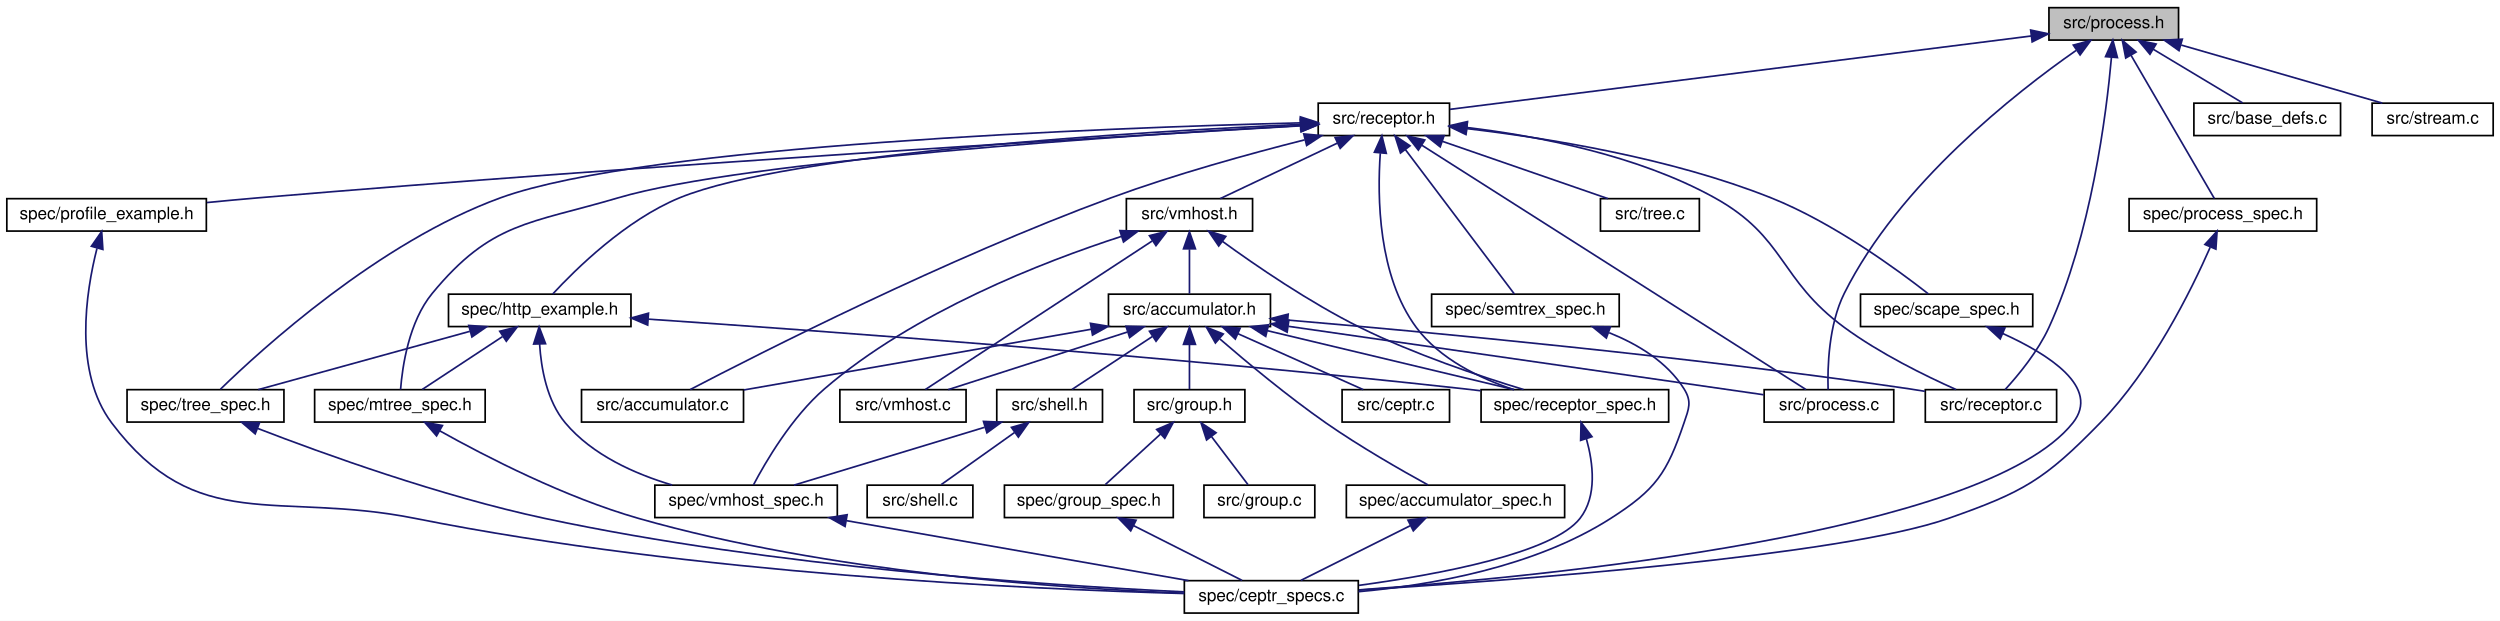
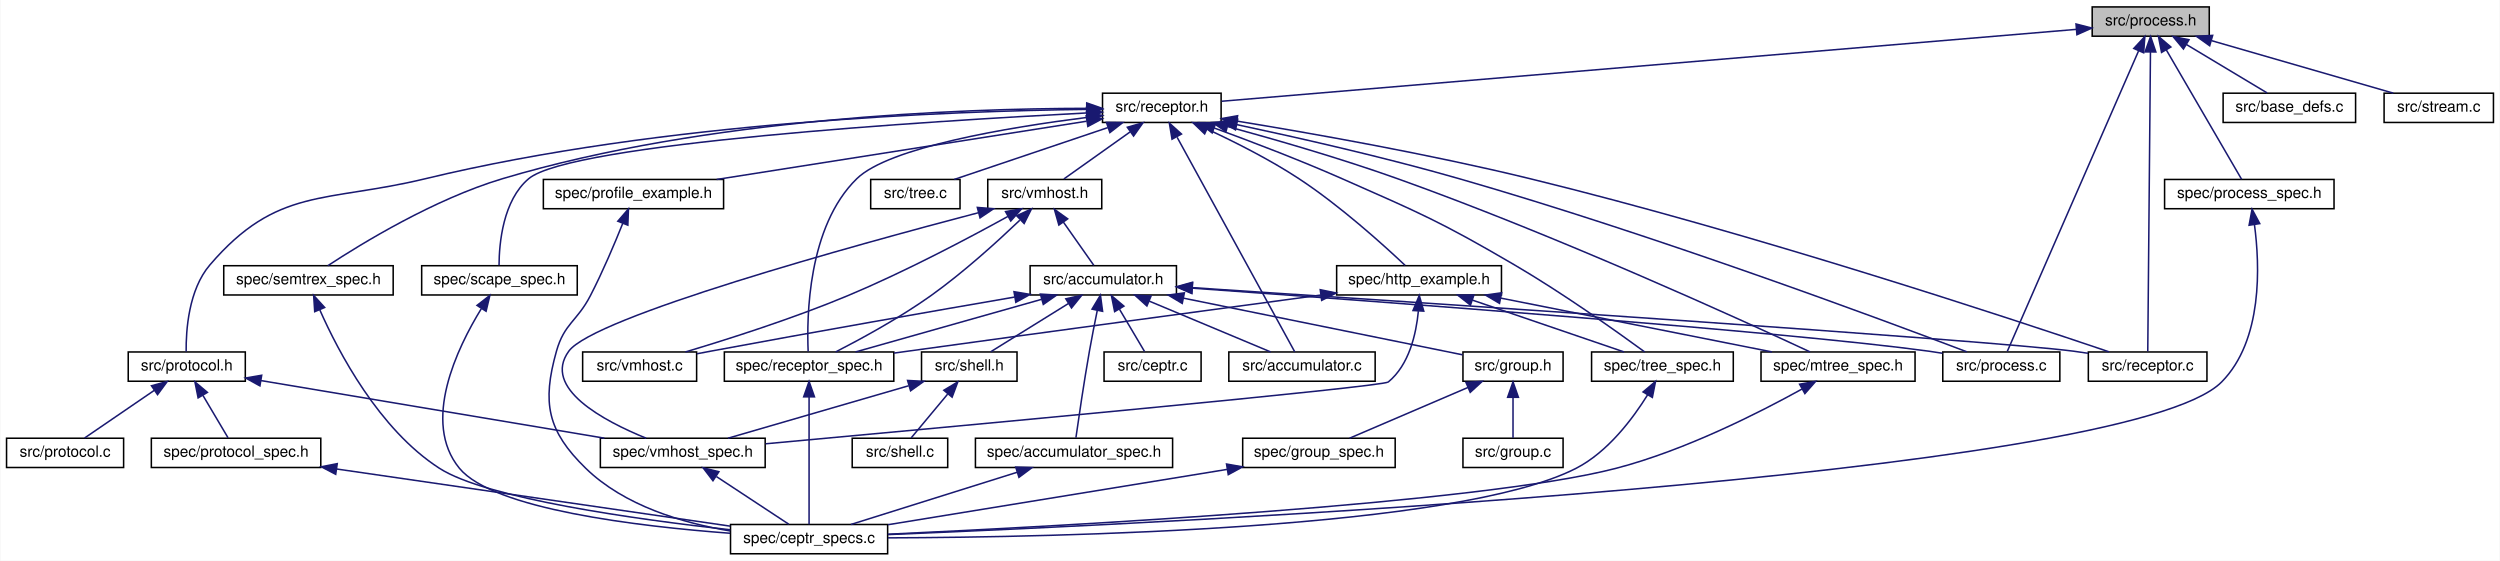
- <svg xmlns="http://www.w3.org/2000/svg" xmlns:xlink="http://www.w3.org/1999/xlink" width="1466pt" height="364pt" viewBox="0.00 0.00 1466.00 364.00">
+ <svg xmlns="http://www.w3.org/2000/svg" xmlns:xlink="http://www.w3.org/1999/xlink" width="1623pt" height="364pt" viewBox="0.00 0.00 1622.50 364.00">
  <g id="graph0" class="graph" transform="scale(1 1) rotate(0) translate(4 360)">
-     <polygon fill="white" stroke="none" points="-4,4 -4,-360 1462,-360 1462,4 -4,4" />
+     <polygon fill="white" stroke="none" points="-4,4 -4,-360 1618.5,-360 1618.5,4 -4,4" />
    <g id="node1" class="node">
-       <polygon fill="#bfbfbf" stroke="black" points="1197.5,-336.5 1197.5,-355.5 1273.5,-355.5 1273.5,-336.5 1197.5,-336.5" />
-       <text text-anchor="middle" x="1235.5" y="-343.5" font-family="Helvetica,sans-Serif" font-size="10.00">src/process.h</text>
+       <polygon fill="#bfbfbf" stroke="black" points="1354,-336.5 1354,-355.5 1430,-355.5 1430,-336.5 1354,-336.5" />
+       <text text-anchor="middle" x="1392" y="-343.5" font-family="Helvetica,sans-Serif" font-size="10.00">src/process.h</text>
    </g>
    <g id="node2" class="node">
      <g id="a_node2">
        <a xlink:href="receptor_8h.html" target="_top" xlink:title="receptor implementation header file ">
-           <polygon fill="white" stroke="black" points="769,-280.5 769,-299.5 846,-299.5 846,-280.5 769,-280.5" />
-           <text text-anchor="middle" x="807.5" y="-287.5" font-family="Helvetica,sans-Serif" font-size="10.00">src/receptor.h</text>
+           <polygon fill="white" stroke="black" points="711.5,-280.5 711.5,-299.5 788.5,-299.5 788.5,-280.5 711.5,-280.5" />
+           <text text-anchor="middle" x="750" y="-287.5" font-family="Helvetica,sans-Serif" font-size="10.00">src/receptor.h</text>
        </a>
      </g>
    </g>
    <g id="edge1" class="edge">
-       <path fill="none" stroke="midnightblue" d="M1187.15,-338.9C1101.45,-328.087 924.532,-305.766 846.235,-295.887" />
-       <polygon fill="midnightblue" stroke="midnightblue" points="1186.78,-342.381 1197.14,-340.16 1187.66,-335.436 1186.78,-342.381" />
+       <path fill="none" stroke="midnightblue" d="M1343.56,-340.926C1220.98,-330.615 900.308,-303.643 788.849,-294.268" />
+       <polygon fill="midnightblue" stroke="midnightblue" points="1343.5,-344.433 1353.76,-341.784 1344.09,-337.458 1343.5,-344.433" />
    </g>
    <g id="node11" class="node">
      <g id="a_node11">
        <a xlink:href="process_8c.html" target="_top" xlink:title="implementation of ceptr processing: instructions and run tree reduction ">
-           <polygon fill="white" stroke="black" points="1030.5,-112.5 1030.5,-131.5 1106.5,-131.5 1106.5,-112.5 1030.5,-112.5" />
-           <text text-anchor="middle" x="1068.5" y="-119.5" font-family="Helvetica,sans-Serif" font-size="10.00">src/process.c</text>
-         </a>
-       </g>
-     </g>
-     <g id="edge45" class="edge">
-       <path fill="none" stroke="midnightblue" d="M1213.4,-330.411C1178.06,-305.742 1109.53,-252.154 1077.5,-188 1068.24,-169.45 1067.6,-144.422 1068,-131.504" />
-       <polygon fill="midnightblue" stroke="midnightblue" points="1211.8,-333.559 1222.03,-336.319 1215.76,-327.782 1211.8,-333.559" />
+           <polygon fill="white" stroke="black" points="1257,-112.5 1257,-131.5 1333,-131.5 1333,-112.5 1257,-112.5" />
+           <text text-anchor="middle" x="1295" y="-119.5" font-family="Helvetica,sans-Serif" font-size="10.00">src/process.c</text>
+         </a>
+       </g>
+     </g>
+     <g id="edge50" class="edge">
+       <path fill="none" stroke="midnightblue" d="M1384.08,-326.872C1364.31,-281.627 1313.35,-164.993 1298.88,-131.884" />
+       <polygon fill="midnightblue" stroke="midnightblue" points="1380.99,-328.535 1388.2,-336.297 1387.4,-325.732 1380.99,-328.535" />
    </g>
    <g id="node12" class="node">
      <g id="a_node12">
        <a xlink:href="receptor_8c.html" target="_top" xlink:title="receptor implementation ">
-           <polygon fill="white" stroke="black" points="1125,-112.5 1125,-131.5 1202,-131.5 1202,-112.5 1125,-112.5" />
-           <text text-anchor="middle" x="1163.5" y="-119.5" font-family="Helvetica,sans-Serif" font-size="10.00">src/receptor.c</text>
-         </a>
-       </g>
-     </g>
-     <g id="edge46" class="edge">
-       <path fill="none" stroke="midnightblue" d="M1234.16,-326.411C1231.21,-293.227 1222.31,-222.195 1197.5,-168 1191.06,-153.933 1179.62,-140.088 1171.8,-131.55" />
-       <polygon fill="midnightblue" stroke="midnightblue" points="1230.68,-326.794 1234.98,-336.48 1237.66,-326.231 1230.68,-326.794" />
-     </g>
-     <g id="node26" class="node">
-       <g id="a_node26">
+           <polygon fill="white" stroke="black" points="1351.5,-112.5 1351.5,-131.5 1428.5,-131.5 1428.5,-112.5 1351.5,-112.5" />
+           <text text-anchor="middle" x="1390" y="-119.5" font-family="Helvetica,sans-Serif" font-size="10.00">src/receptor.c</text>
+         </a>
+       </g>
+     </g>
+     <g id="edge51" class="edge">
+       <path fill="none" stroke="midnightblue" d="M1391.83,-326.295C1391.42,-280.644 1390.38,-164.854 1390.08,-131.884" />
+       <polygon fill="midnightblue" stroke="midnightblue" points="1388.33,-326.329 1391.92,-336.297 1395.33,-326.266 1388.33,-326.329" />
+     </g>
+     <g id="node29" class="node">
+       <g id="a_node29">
        <a xlink:href="base__defs_8c.html" target="_top" xlink:title="auto-generated system definitions ">
-           <polygon fill="white" stroke="black" points="1282.5,-280.5 1282.5,-299.5 1368.5,-299.5 1368.5,-280.5 1282.5,-280.5" />
-           <text text-anchor="middle" x="1325.5" y="-287.5" font-family="Helvetica,sans-Serif" font-size="10.00">src/base_defs.c</text>
-         </a>
-       </g>
-     </g>
-     <g id="edge44" class="edge">
-       <path fill="none" stroke="midnightblue" d="M1258.54,-331.177C1275.1,-321.241 1296.92,-308.149 1311.08,-299.655" />
-       <polygon fill="midnightblue" stroke="midnightblue" points="1256.73,-328.178 1249.96,-336.324 1260.34,-334.18 1256.73,-328.178" />
-     </g>
-     <g id="node27" class="node">
-       <g id="a_node27">
+           <polygon fill="white" stroke="black" points="1439,-280.5 1439,-299.5 1525,-299.5 1525,-280.5 1439,-280.5" />
+           <text text-anchor="middle" x="1482" y="-287.5" font-family="Helvetica,sans-Serif" font-size="10.00">src/base_defs.c</text>
+         </a>
+       </g>
+     </g>
+     <g id="edge49" class="edge">
+       <path fill="none" stroke="midnightblue" d="M1415.04,-331.177C1431.6,-321.241 1453.42,-308.149 1467.58,-299.655" />
+       <polygon fill="midnightblue" stroke="midnightblue" points="1413.23,-328.178 1406.46,-336.324 1416.84,-334.18 1413.23,-328.178" />
+     </g>
+     <g id="node30" class="node">
+       <g id="a_node30">
        <a xlink:href="stream_8c.html" target="_top" xlink:title="stream abstraction implementation ">
-           <polygon fill="white" stroke="black" points="1387,-280.5 1387,-299.5 1458,-299.5 1458,-280.5 1387,-280.5" />
-           <text text-anchor="middle" x="1422.5" y="-287.5" font-family="Helvetica,sans-Serif" font-size="10.00">src/stream.c</text>
-         </a>
-       </g>
-     </g>
-     <g id="edge47" class="edge">
-       <path fill="none" stroke="midnightblue" d="M1275.09,-333.568C1310.37,-323.381 1361.19,-308.703 1393.01,-299.516" />
-       <polygon fill="midnightblue" stroke="midnightblue" points="1273.77,-330.307 1265.13,-336.444 1275.71,-337.032 1273.77,-330.307" />
-     </g>
-     <g id="node28" class="node">
-       <g id="a_node28">
+           <polygon fill="white" stroke="black" points="1543.5,-280.5 1543.5,-299.5 1614.5,-299.5 1614.5,-280.5 1543.5,-280.5" />
+           <text text-anchor="middle" x="1579" y="-287.5" font-family="Helvetica,sans-Serif" font-size="10.00">src/stream.c</text>
+         </a>
+       </g>
+     </g>
+     <g id="edge52" class="edge">
+       <path fill="none" stroke="midnightblue" d="M1431.59,-333.568C1466.87,-323.381 1517.69,-308.703 1549.51,-299.516" />
+       <polygon fill="midnightblue" stroke="midnightblue" points="1430.27,-330.307 1421.63,-336.444 1432.21,-337.032 1430.27,-330.307" />
+     </g>
+     <g id="node31" class="node">
+       <g id="a_node31">
        <a xlink:href="process__spec_8h.html" target="_top" xlink:title="spec/process_spec.h">
-           <polygon fill="white" stroke="black" points="1244.5,-224.5 1244.5,-243.5 1354.5,-243.5 1354.5,-224.5 1244.5,-224.5" />
-           <text text-anchor="middle" x="1299.5" y="-231.5" font-family="Helvetica,sans-Serif" font-size="10.00">spec/process_spec.h</text>
-         </a>
-       </g>
-     </g>
-     <g id="edge48" class="edge">
-       <path fill="none" stroke="midnightblue" d="M1245.6,-327.64C1259.5,-303.744 1284.01,-261.629 1294.5,-243.591" />
-       <polygon fill="midnightblue" stroke="midnightblue" points="1242.53,-325.965 1240.52,-336.368 1248.58,-329.485 1242.53,-325.965" />
+           <polygon fill="white" stroke="black" points="1401,-224.5 1401,-243.5 1511,-243.5 1511,-224.5 1401,-224.5" />
+           <text text-anchor="middle" x="1456" y="-231.5" font-family="Helvetica,sans-Serif" font-size="10.00">spec/process_spec.h</text>
+         </a>
+       </g>
+     </g>
+     <g id="edge53" class="edge">
+       <path fill="none" stroke="midnightblue" d="M1402.1,-327.64C1416,-303.744 1440.51,-261.629 1451,-243.591" />
+       <polygon fill="midnightblue" stroke="midnightblue" points="1399.03,-325.965 1397.02,-336.368 1405.08,-329.485 1399.03,-325.965" />
    </g>
    <g id="node3" class="node">
      <g id="a_node3">
        <a xlink:href="vmhost_8h.html" target="_top" xlink:title="vmhost implementation header file ">
-           <polygon fill="white" stroke="black" points="656.5,-224.5 656.5,-243.5 730.5,-243.5 730.5,-224.5 656.5,-224.5" />
-           <text text-anchor="middle" x="693.5" y="-231.5" font-family="Helvetica,sans-Serif" font-size="10.00">src/vmhost.h</text>
+           <polygon fill="white" stroke="black" points="637,-224.5 637,-243.5 711,-243.5 711,-224.5 637,-224.5" />
+           <text text-anchor="middle" x="674" y="-231.5" font-family="Helvetica,sans-Serif" font-size="10.00">src/vmhost.h</text>
        </a>
      </g>
    </g>
    <g id="edge2" class="edge">
-       <path fill="none" stroke="midnightblue" d="M780.258,-276.096C758.96,-266.007 729.958,-252.27 711.479,-243.516" />
-       <polygon fill="midnightblue" stroke="midnightblue" points="778.901,-279.326 789.436,-280.444 781.897,-273 778.901,-279.326" />
+       <path fill="none" stroke="midnightblue" d="M729.424,-274.38C715.688,-264.62 698.075,-252.106 686.433,-243.834" />
+       <polygon fill="midnightblue" stroke="midnightblue" points="727.61,-277.385 737.789,-280.324 731.665,-271.679 727.61,-277.385" />
    </g>
    <g id="node5" class="node">
      <g id="a_node5">
        <a xlink:href="accumulator_8c.html" target="_top" xlink:title="implementation file for accumulator ">
-           <polygon fill="white" stroke="black" points="337,-112.5 337,-131.5 432,-131.5 432,-112.5 337,-112.5" />
-           <text text-anchor="middle" x="384.5" y="-119.5" font-family="Helvetica,sans-Serif" font-size="10.00">src/accumulator.c</text>
+           <polygon fill="white" stroke="black" points="793.5,-112.5 793.5,-131.5 888.5,-131.5 888.5,-112.5 793.5,-112.5" />
+           <text text-anchor="middle" x="841" y="-119.5" font-family="Helvetica,sans-Serif" font-size="10.00">src/accumulator.c</text>
        </a>
      </g>
    </g>
    <g id="edge24" class="edge">
-       <path fill="none" stroke="midnightblue" d="M761.032,-277.989C728.766,-269.845 685.008,-257.806 647.5,-244 551.28,-208.584 441.403,-152.776 400.736,-131.565" />
-       <polygon fill="midnightblue" stroke="midnightblue" points="760.531,-281.471 771.081,-280.493 762.224,-274.679 760.531,-281.471" />
+       <path fill="none" stroke="midnightblue" d="M759.947,-270.856C779.464,-235.252 822.113,-157.453 836.303,-131.568" />
+       <polygon fill="midnightblue" stroke="midnightblue" points="756.631,-269.624 754.893,-280.075 762.769,-272.989 756.631,-269.624" />
    </g>
    <g id="edge25" class="edge">
-       <path fill="none" stroke="midnightblue" d="M829.743,-274.853C882.239,-241.465 1012.61,-158.547 1054.97,-131.605" />
-       <polygon fill="midnightblue" stroke="midnightblue" points="827.725,-271.989 821.165,-280.309 831.481,-277.895 827.725,-271.989" />
-     </g>
-     <g id="edge26" class="edge">
-       <path fill="none" stroke="midnightblue" d="M856.197,-285.214C897.134,-280.33 956.073,-269.211 1001.5,-244 1043.27,-220.82 1039.01,-196.287 1077.5,-168 1098.28,-152.733 1124.94,-139.641 1143.03,-131.578" />
-       <polygon fill="midnightblue" stroke="midnightblue" points="855.749,-281.742 846.197,-286.326 856.522,-288.699 855.749,-281.742" />
+       <path fill="none" stroke="midnightblue" d="M798.586,-279.109C837.828,-270.776 894.332,-257.999 943,-244 1069.38,-207.648 1217.26,-152.63 1272.61,-131.593" />
+       <polygon fill="midnightblue" stroke="midnightblue" points="797.811,-275.695 788.748,-281.182 799.254,-282.545 797.811,-275.695" />
+     </g>
+     <g id="edge31" class="edge">
+       <path fill="none" stroke="midnightblue" d="M798.685,-281.402C847.212,-273.462 923.711,-259.948 989,-244 1133.11,-208.798 1302.18,-152.863 1364.92,-131.592" />
+       <polygon fill="midnightblue" stroke="midnightblue" points="798.079,-277.954 788.769,-283.011 799.2,-284.864 798.079,-277.954" />
    </g>
    <g id="node18" class="node">
      <g id="a_node18">
        <a xlink:href="receptor__spec_8h.html" target="_top" xlink:title="spec/receptor_spec.h">
-           <polygon fill="white" stroke="black" points="864.5,-112.5 864.5,-131.5 974.5,-131.5 974.5,-112.5 864.5,-112.5" />
-           <text text-anchor="middle" x="919.5" y="-119.5" font-family="Helvetica,sans-Serif" font-size="10.00">spec/receptor_spec.h</text>
-         </a>
-       </g>
-     </g>
-     <g id="edge39" class="edge">
-       <path fill="none" stroke="midnightblue" d="M805.405,-270.14C803.583,-244.455 804.097,-198.219 826.5,-168 840.28,-149.413 863.787,-138.131 883.719,-131.513" />
-       <polygon fill="midnightblue" stroke="midnightblue" points="801.943,-270.723 806.336,-280.364 808.914,-270.088 801.943,-270.723" />
+           <polygon fill="white" stroke="black" points="466,-112.5 466,-131.5 576,-131.5 576,-112.5 466,-112.5" />
+           <text text-anchor="middle" x="521" y="-119.5" font-family="Helvetica,sans-Serif" font-size="10.00">spec/receptor_spec.h</text>
+         </a>
+       </g>
+     </g>
+     <g id="edge44" class="edge">
+       <path fill="none" stroke="midnightblue" d="M701.508,-283.784C649.94,-277.258 572.962,-264.397 552,-244 520.139,-212.998 519.427,-154.056 520.407,-131.802" />
+       <polygon fill="midnightblue" stroke="midnightblue" points="701.107,-287.261 711.459,-285.004 701.959,-280.313 701.107,-287.261" />
    </g>
    <g id="node19" class="node">
      <g id="a_node19">
-         <a xlink:href="tree_8c.html" target="_top" xlink:title="semantic tree pointer implementation ">
-           <polygon fill="white" stroke="black" points="934.5,-224.5 934.5,-243.5 992.5,-243.5 992.5,-224.5 934.5,-224.5" />
-           <text text-anchor="middle" x="963.5" y="-231.5" font-family="Helvetica,sans-Serif" font-size="10.00">src/tree.c</text>
-         </a>
-       </g>
-     </g>
-     <g id="edge27" class="edge">
-       <path fill="none" stroke="midnightblue" d="M841.67,-277.172C871.044,-267.004 912.698,-252.585 938.897,-243.516" />
-       <polygon fill="midnightblue" stroke="midnightblue" points="840.524,-273.865 832.219,-280.444 842.813,-280.48 840.524,-273.865" />
-     </g>
-     <g id="node20" class="node">
-       <g id="a_node20">
-         <a xlink:href="tree__spec_8h.html" target="_top" xlink:title="spec/tree_spec.h">
-           <polygon fill="white" stroke="black" points="70.5,-112.5 70.5,-131.5 162.5,-131.5 162.5,-112.5 70.5,-112.5" />
-           <text text-anchor="middle" x="116.5" y="-119.5" font-family="Helvetica,sans-Serif" font-size="10.00">spec/tree_spec.h</text>
-         </a>
-       </g>
-     </g>
-     <g id="edge28" class="edge">
-       <path fill="none" stroke="midnightblue" d="M758.622,-287.971C646.712,-285.099 374.963,-275.051 289.5,-244 218.191,-218.092 149.09,-154.969 125.25,-131.754" />
-       <polygon fill="midnightblue" stroke="midnightblue" points="758.541,-291.47 768.625,-288.219 758.715,-284.472 758.541,-291.47" />
-     </g>
-     <g id="node21" class="node">
-       <g id="a_node21">
-         <a xlink:href="http__example_8h.html" target="_top" xlink:title="spec/http_example.h">
-           <polygon fill="white" stroke="black" points="259,-168.5 259,-187.5 366,-187.5 366,-168.5 259,-168.5" />
-           <text text-anchor="middle" x="312.5" y="-175.5" font-family="Helvetica,sans-Serif" font-size="10.00">spec/http_example.h</text>
-         </a>
-       </g>
-     </g>
-     <g id="edge30" class="edge">
-       <path fill="none" stroke="midnightblue" d="M758.623,-287.064C663.996,-282.765 459.378,-270.623 394.5,-244 362.904,-231.035 333.492,-202.057 320.095,-187.578" />
-       <polygon fill="midnightblue" stroke="midnightblue" points="758.643,-290.569 768.788,-287.515 758.953,-283.575 758.643,-290.569" />
+         <a xlink:href="protocol_8h.html" target="_top" xlink:title="protocol helpers header file ">
+           <polygon fill="white" stroke="black" points="79,-112.5 79,-131.5 155,-131.5 155,-112.5 79,-112.5" />
+           <text text-anchor="middle" x="117" y="-119.5" font-family="Helvetica,sans-Serif" font-size="10.00">src/protocol.h</text>
+         </a>
+       </g>
+     </g>
+     <g id="edge26" class="edge">
+       <path fill="none" stroke="midnightblue" d="M701.136,-288.982C613.772,-287.943 425.568,-281.123 272,-244 206.861,-228.254 175.609,-238.885 132,-188 118.133,-171.819 116.451,-145.319 116.601,-131.693" />
+       <polygon fill="midnightblue" stroke="midnightblue" points="701.247,-292.483 711.281,-289.082 701.316,-285.483 701.247,-292.483" />
    </g>
    <g id="node22" class="node">
      <g id="a_node22">
-         <a xlink:href="mtree__spec_8h.html" target="_top" xlink:title="spec/mtree_spec.h">
-           <polygon fill="white" stroke="black" points="180.5,-112.5 180.5,-131.5 280.5,-131.5 280.5,-112.5 180.5,-112.5" />
-           <text text-anchor="middle" x="230.5" y="-119.5" font-family="Helvetica,sans-Serif" font-size="10.00">spec/mtree_spec.h</text>
-         </a>
-       </g>
-     </g>
-     <g id="edge36" class="edge">
-       <path fill="none" stroke="midnightblue" d="M758.78,-286.417C658.563,-280.729 432.515,-265.865 358.5,-244 306.268,-228.57 284.181,-229.995 249.5,-188 235.725,-171.32 231.936,-145.038 230.895,-131.574" />
-       <polygon fill="midnightblue" stroke="midnightblue" points="758.755,-289.921 768.935,-286.986 759.147,-282.932 758.755,-289.921" />
+         <a xlink:href="tree_8c.html" target="_top" xlink:title="semantic tree pointer implementation ">
+           <polygon fill="white" stroke="black" points="561,-224.5 561,-243.5 619,-243.5 619,-224.5 561,-224.5" />
+           <text text-anchor="middle" x="590" y="-231.5" font-family="Helvetica,sans-Serif" font-size="10.00">src/tree.c</text>
+         </a>
+       </g>
+     </g>
+     <g id="edge32" class="edge">
+       <path fill="none" stroke="midnightblue" d="M714.954,-277.172C684.826,-267.004 642.104,-252.585 615.234,-243.516" />
+       <polygon fill="midnightblue" stroke="midnightblue" points="714.053,-280.562 724.648,-280.444 716.292,-273.929 714.053,-280.562" />
    </g>
    <g id="node23" class="node">
      <g id="a_node23">
-         <a xlink:href="semtrex__spec_8h.html" target="_top" xlink:title="spec/semtrex_spec.h">
-           <polygon fill="white" stroke="black" points="835.5,-168.5 835.5,-187.5 945.5,-187.5 945.5,-168.5 835.5,-168.5" />
-           <text text-anchor="middle" x="890.5" y="-175.5" font-family="Helvetica,sans-Serif" font-size="10.00">spec/semtrex_spec.h</text>
-         </a>
-       </g>
-     </g>
-     <g id="edge37" class="edge">
-       <path fill="none" stroke="midnightblue" d="M820.122,-272.272C838.063,-248.494 870.287,-205.789 884.017,-187.591" />
-       <polygon fill="midnightblue" stroke="midnightblue" points="817.242,-270.278 814.013,-280.368 822.83,-274.494 817.242,-270.278" />
+         <a xlink:href="tree__spec_8h.html" target="_top" xlink:title="spec/tree_spec.h">
+           <polygon fill="white" stroke="black" points="1029,-112.5 1029,-131.5 1121,-131.5 1121,-112.5 1029,-112.5" />
+           <text text-anchor="middle" x="1075" y="-119.5" font-family="Helvetica,sans-Serif" font-size="10.00">spec/tree_spec.h</text>
+         </a>
+       </g>
+     </g>
+     <g id="edge33" class="edge">
+       <path fill="none" stroke="midnightblue" d="M784.016,-276.903C807.554,-268.294 839.471,-256.142 867,-244 917.92,-221.54 930.965,-216.106 979,-188 1010.62,-169.5 1045.8,-144.451 1063.5,-131.516" />
+       <polygon fill="midnightblue" stroke="midnightblue" points="782.684,-273.663 774.479,-280.366 785.073,-280.243 782.684,-273.663" />
    </g>
    <g id="node24" class="node">
      <g id="a_node24">
-         <a xlink:href="scape__spec_8h.html" target="_top" xlink:title="spec/scape_spec.h">
-           <polygon fill="white" stroke="black" points="1087,-168.5 1087,-187.5 1188,-187.5 1188,-168.5 1087,-168.5" />
-           <text text-anchor="middle" x="1137.5" y="-175.5" font-family="Helvetica,sans-Serif" font-size="10.00">spec/scape_spec.h</text>
-         </a>
-       </g>
-     </g>
-     <g id="edge40" class="edge">
-       <path fill="none" stroke="midnightblue" d="M856.278,-284.556C903.269,-279.077 975.689,-267.444 1034.5,-244 1071.03,-229.436 1108.85,-201.723 1126.8,-187.655" />
-       <polygon fill="midnightblue" stroke="midnightblue" points="855.619,-281.108 846.069,-285.696 856.396,-288.064 855.619,-281.108" />
+         <a xlink:href="http__example_8h.html" target="_top" xlink:title="spec/http_example.h">
+           <polygon fill="white" stroke="black" points="863.5,-168.5 863.5,-187.5 970.5,-187.5 970.5,-168.5 863.5,-168.5" />
+           <text text-anchor="middle" x="917" y="-175.5" font-family="Helvetica,sans-Serif" font-size="10.00">spec/http_example.h</text>
+         </a>
+       </g>
+     </g>
+     <g id="edge35" class="edge">
+       <path fill="none" stroke="midnightblue" d="M779.468,-276.16C797.261,-267.91 820.077,-256.436 839,-244 865.81,-226.38 893.923,-200.96 907.936,-187.737" />
+       <polygon fill="midnightblue" stroke="midnightblue" points="777.809,-273.069 770.156,-280.396 780.708,-279.441 777.809,-273.069" />
    </g>
    <g id="node25" class="node">
      <g id="a_node25">
+         <a xlink:href="mtree__spec_8h.html" target="_top" xlink:title="spec/mtree_spec.h">
+           <polygon fill="white" stroke="black" points="1139,-112.5 1139,-131.5 1239,-131.5 1239,-112.5 1139,-112.5" />
+           <text text-anchor="middle" x="1189" y="-119.5" font-family="Helvetica,sans-Serif" font-size="10.00">spec/mtree_spec.h</text>
+         </a>
+       </g>
+     </g>
+     <g id="edge41" class="edge">
+       <path fill="none" stroke="midnightblue" d="M792.889,-277.797C823.795,-269.383 866.339,-257.098 903,-244 1006.32,-207.086 1126.1,-152.4 1170.88,-131.522" />
+       <polygon fill="midnightblue" stroke="midnightblue" points="791.623,-274.513 782.88,-280.498 793.446,-281.272 791.623,-274.513" />
+     </g>
+     <g id="node26" class="node">
+       <g id="a_node26">
+         <a xlink:href="semtrex__spec_8h.html" target="_top" xlink:title="spec/semtrex_spec.h">
+           <polygon fill="white" stroke="black" points="141,-168.5 141,-187.5 251,-187.5 251,-168.5 141,-168.5" />
+           <text text-anchor="middle" x="196" y="-175.5" font-family="Helvetica,sans-Serif" font-size="10.00">spec/semtrex_spec.h</text>
+         </a>
+       </g>
+     </g>
+     <g id="edge42" class="edge">
+       <path fill="none" stroke="midnightblue" d="M700.926,-289.674C620.155,-289.504 454.907,-283.735 322,-244 277.664,-230.745 230.494,-201.903 208.563,-187.516" />
+       <polygon fill="midnightblue" stroke="midnightblue" points="701.287,-293.174 711.284,-289.666 701.281,-286.174 701.287,-293.174" />
+     </g>
+     <g id="node27" class="node">
+       <g id="a_node27">
+         <a xlink:href="scape__spec_8h.html" target="_top" xlink:title="spec/scape_spec.h">
+           <polygon fill="white" stroke="black" points="269.5,-168.5 269.5,-187.5 370.5,-187.5 370.5,-168.5 269.5,-168.5" />
+           <text text-anchor="middle" x="320" y="-175.5" font-family="Helvetica,sans-Serif" font-size="10.00">spec/scape_spec.h</text>
+         </a>
+       </g>
+     </g>
+     <g id="edge45" class="edge">
+       <path fill="none" stroke="midnightblue" d="M701.141,-286.668C598.216,-281.327 366.288,-266.878 339,-244 322.243,-229.95 319.806,-202.003 319.726,-187.771" />
+       <polygon fill="midnightblue" stroke="midnightblue" points="701.109,-290.171 711.275,-287.186 701.467,-283.18 701.109,-290.171" />
+     </g>
+     <g id="node28" class="node">
+       <g id="a_node28">
        <a xlink:href="profile__example_8h.html" target="_top" xlink:title="spec/profile_example.h">
-           <polygon fill="white" stroke="black" points="0,-224.5 0,-243.5 117,-243.5 117,-224.5 0,-224.5" />
-           <text text-anchor="middle" x="58.5" y="-231.5" font-family="Helvetica,sans-Serif" font-size="10.00">spec/profile_example.h</text>
-         </a>
-       </g>
-     </g>
-     <g id="edge42" class="edge">
-       <path fill="none" stroke="midnightblue" d="M758.71,-286.221C649.268,-279.868 375.88,-263.328 147.5,-244 137.751,-243.175 127.41,-242.211 117.359,-241.226" />
-       <polygon fill="midnightblue" stroke="midnightblue" points="758.597,-289.72 768.783,-286.804 759.002,-282.732 758.597,-289.72" />
+           <polygon fill="white" stroke="black" points="348.5,-224.5 348.5,-243.5 465.5,-243.5 465.5,-224.5 348.5,-224.5" />
+           <text text-anchor="middle" x="407" y="-231.5" font-family="Helvetica,sans-Serif" font-size="10.00">spec/profile_example.h</text>
+         </a>
+       </g>
+     </g>
+     <g id="edge47" class="edge">
+       <path fill="none" stroke="midnightblue" d="M701.163,-281.311C637.629,-271.309 526.976,-253.888 461.001,-243.502" />
+       <polygon fill="midnightblue" stroke="midnightblue" points="700.898,-284.813 711.32,-282.91 701.986,-277.898 700.898,-284.813" />
    </g>
    <g id="node4" class="node">
      <g id="a_node4">
        <a xlink:href="accumulator_8h.html" target="_top" xlink:title="header file for the accumulator ">
-           <polygon fill="white" stroke="black" points="646,-168.5 646,-187.5 741,-187.5 741,-168.5 646,-168.5" />
-           <text text-anchor="middle" x="693.5" y="-175.5" font-family="Helvetica,sans-Serif" font-size="10.00">src/accumulator.h</text>
+           <polygon fill="white" stroke="black" points="664.5,-168.5 664.5,-187.5 759.5,-187.5 759.5,-168.5 664.5,-168.5" />
+           <text text-anchor="middle" x="712" y="-175.5" font-family="Helvetica,sans-Serif" font-size="10.00">src/accumulator.h</text>
        </a>
      </g>
    </g>
    <g id="edge3" class="edge">
-       <path fill="none" stroke="midnightblue" d="M693.5,-213.805C693.5,-204.91 693.5,-194.78 693.5,-187.751" />
-       <polygon fill="midnightblue" stroke="midnightblue" points="690,-214.083 693.5,-224.083 697,-214.083 690,-214.083" />
+       <path fill="none" stroke="midnightblue" d="M686.065,-215.855C692.645,-206.505 700.511,-195.327 705.842,-187.751" />
+       <polygon fill="midnightblue" stroke="midnightblue" points="683.168,-213.891 680.275,-224.083 688.892,-217.919 683.168,-213.891" />
    </g>
    <g id="node15" class="node">
      <g id="a_node15">
        <a xlink:href="vmhost__spec_8h.html" target="_top" xlink:title="spec/vmhost_spec.h">
-           <polygon fill="white" stroke="black" points="380,-56.5 380,-75.5 487,-75.5 487,-56.5 380,-56.5" />
-           <text text-anchor="middle" x="433.5" y="-63.5" font-family="Helvetica,sans-Serif" font-size="10.00">spec/vmhost_spec.h</text>
+           <polygon fill="white" stroke="black" points="385.5,-56.5 385.5,-75.5 492.5,-75.5 492.5,-56.5 385.5,-56.5" />
+           <text text-anchor="middle" x="439" y="-63.5" font-family="Helvetica,sans-Serif" font-size="10.00">spec/vmhost_spec.h</text>
        </a>
      </g>
    </g>
    <g id="edge23" class="edge">
-       <path fill="none" stroke="midnightblue" d="M653.693,-221.413C607.759,-206.522 531.843,-177.089 479.5,-132 460.227,-115.398 444.895,-89.082 437.796,-75.593" />
-       <polygon fill="midnightblue" stroke="midnightblue" points="652.709,-224.772 663.299,-224.456 654.823,-218.099 652.709,-224.772" />
+       <path fill="none" stroke="midnightblue" d="M630.876,-221.902C549.739,-200.599 381.046,-154.127 365,-132 347.633,-108.052 387.533,-86.787 415.231,-75.515" />
+       <polygon fill="midnightblue" stroke="midnightblue" points="630.227,-225.35 640.787,-224.494 631.998,-218.578 630.227,-225.35" />
    </g>
    <g id="node16" class="node">
      <g id="a_node16">
        <a xlink:href="vmhost_8c.html" target="_top" xlink:title="virtual machine host receptor implementation ">
-           <polygon fill="white" stroke="black" points="488.5,-112.5 488.5,-131.5 562.5,-131.5 562.5,-112.5 488.5,-112.5" />
-           <text text-anchor="middle" x="525.5" y="-119.5" font-family="Helvetica,sans-Serif" font-size="10.00">src/vmhost.c</text>
+           <polygon fill="white" stroke="black" points="374,-112.5 374,-131.5 448,-131.5 448,-112.5 374,-112.5" />
+           <text text-anchor="middle" x="411" y="-119.5" font-family="Helvetica,sans-Serif" font-size="10.00">src/vmhost.c</text>
        </a>
      </g>
    </g>
    <g id="edge21" class="edge">
-       <path fill="none" stroke="midnightblue" d="M671.681,-218.714C636.28,-195.535 567.393,-150.43 538.621,-131.591" />
-       <polygon fill="midnightblue" stroke="midnightblue" points="670.034,-221.819 680.317,-224.368 673.868,-215.962 670.034,-221.819" />
+       <path fill="none" stroke="midnightblue" d="M650.095,-219.511C624.754,-205.534 583.316,-183.593 546,-168 510.554,-153.188 468.359,-139.767 440.693,-131.512" />
+       <polygon fill="midnightblue" stroke="midnightblue" points="648.536,-222.649 658.977,-224.448 651.937,-216.53 648.536,-222.649" />
    </g>
    <g id="edge22" class="edge">
-       <path fill="none" stroke="midnightblue" d="M712.776,-218.518C732.342,-204.296 763.89,-182.659 793.5,-168 825.037,-152.387 863.376,-139.493 889.42,-131.568" />
-       <polygon fill="midnightblue" stroke="midnightblue" points="710.657,-215.732 704.678,-224.479 714.807,-221.369 710.657,-215.732" />
+       <path fill="none" stroke="midnightblue" d="M657.804,-217.041C643.325,-203.21 621.185,-183.1 600,-168 579.82,-153.616 554.679,-139.95 538.252,-131.531" />
+       <polygon fill="midnightblue" stroke="midnightblue" points="655.759,-219.933 665.378,-224.374 660.628,-214.904 655.759,-219.933" />
    </g>
    <g id="edge4" class="edge">
-       <path fill="none" stroke="midnightblue" d="M636.028,-166.956C577.274,-156.689 487.073,-140.925 432.158,-131.329" />
-       <polygon fill="midnightblue" stroke="midnightblue" points="635.443,-170.407 645.896,-168.681 636.648,-163.512 635.443,-170.407" />
+       <path fill="none" stroke="midnightblue" d="M741.854,-164.503C766.038,-154.38 799.462,-140.388 820.655,-131.516" />
+       <polygon fill="midnightblue" stroke="midnightblue" points="740.313,-161.354 732.44,-168.444 743.016,-167.811 740.313,-161.354" />
    </g>
    <g id="node6" class="node">
      <g id="a_node6">
        <a xlink:href="ceptr_8c.html" target="_top" xlink:title="implements main() entry point for the ceptr node ">
-           <polygon fill="white" stroke="black" points="783,-112.5 783,-131.5 846,-131.5 846,-112.5 783,-112.5" />
-           <text text-anchor="middle" x="814.5" y="-119.5" font-family="Helvetica,sans-Serif" font-size="10.00">src/ceptr.c</text>
+           <polygon fill="white" stroke="black" points="712.5,-112.5 712.5,-131.5 775.5,-131.5 775.5,-112.5 712.5,-112.5" />
+           <text text-anchor="middle" x="744" y="-119.5" font-family="Helvetica,sans-Serif" font-size="10.00">src/ceptr.c</text>
        </a>
      </g>
    </g>
    <g id="edge5" class="edge">
-       <path fill="none" stroke="midnightblue" d="M721.806,-164.368C744.465,-154.255 775.626,-140.349 795.417,-131.516" />
-       <polygon fill="midnightblue" stroke="midnightblue" points="720.378,-161.172 712.673,-168.444 723.231,-167.564 720.378,-161.172" />
+       <path fill="none" stroke="midnightblue" d="M722.504,-159.275C727.973,-150.045 734.418,-139.17 738.814,-131.751" />
+       <polygon fill="midnightblue" stroke="midnightblue" points="719.371,-157.696 717.284,-168.083 725.393,-161.264 719.371,-157.696" />
    </g>
    <g id="node7" class="node">
      <g id="a_node7">
        <a xlink:href="group_8h.html" target="_top" xlink:title="group communication receptors header file ">
-           <polygon fill="white" stroke="black" points="661,-112.5 661,-131.5 726,-131.5 726,-112.5 661,-112.5" />
-           <text text-anchor="middle" x="693.5" y="-119.5" font-family="Helvetica,sans-Serif" font-size="10.00">src/group.h</text>
+           <polygon fill="white" stroke="black" points="945.5,-112.5 945.5,-131.5 1010.5,-131.5 1010.5,-112.5 945.5,-112.5" />
+           <text text-anchor="middle" x="978" y="-119.5" font-family="Helvetica,sans-Serif" font-size="10.00">src/group.h</text>
        </a>
      </g>
    </g>
    <g id="edge6" class="edge">
-       <path fill="none" stroke="midnightblue" d="M693.5,-157.805C693.5,-148.91 693.5,-138.78 693.5,-131.751" />
-       <polygon fill="midnightblue" stroke="midnightblue" points="690,-158.083 693.5,-168.083 697,-158.083 690,-158.083" />
+       <path fill="none" stroke="midnightblue" d="M764.17,-166.409C817.918,-155.498 900.038,-138.827 945.273,-129.644" />
+       <polygon fill="midnightblue" stroke="midnightblue" points="763.252,-163.024 754.148,-168.444 764.645,-169.884 763.252,-163.024" />
    </g>
    <g id="edge10" class="edge">
-       <path fill="none" stroke="midnightblue" d="M751.458,-168.654C828.997,-157.488 964.353,-137.997 1030.26,-128.507" />
-       <polygon fill="midnightblue" stroke="midnightblue" points="750.774,-165.216 741.375,-170.106 751.772,-172.145 750.774,-165.216" />
+       <path fill="none" stroke="midnightblue" d="M769.752,-172.926C888.567,-164.418 1156.87,-144.515 1248,-132 1250.88,-131.604 1253.85,-131.149 1256.84,-130.657" />
+       <polygon fill="midnightblue" stroke="midnightblue" points="769.477,-169.437 759.752,-173.641 769.976,-176.419 769.477,-169.437" />
    </g>
    <g id="edge11" class="edge">
-       <path fill="none" stroke="midnightblue" d="M751.166,-172.307C832.596,-165.348 985.821,-151.041 1115.5,-132 1118.52,-131.557 1121.64,-131.06 1124.77,-130.534" />
-       <polygon fill="midnightblue" stroke="midnightblue" points="750.788,-168.826 741.12,-173.159 751.38,-175.801 750.788,-168.826" />
+       <path fill="none" stroke="midnightblue" d="M769.728,-173.255C914.64,-163.799 1286.18,-139.203 1342,-132 1345.03,-131.609 1348.15,-131.151 1351.29,-130.651" />
+       <polygon fill="midnightblue" stroke="midnightblue" points="769.445,-169.766 759.694,-173.909 769.9,-176.751 769.445,-169.766" />
    </g>
    <g id="node13" class="node">
      <g id="a_node13">
        <a xlink:href="shell_8h.html" target="_top" xlink:title="command line shell receptor header files ">
-           <polygon fill="white" stroke="black" points="580.5,-112.5 580.5,-131.5 642.5,-131.5 642.5,-112.5 580.5,-112.5" />
-           <text text-anchor="middle" x="611.5" y="-119.5" font-family="Helvetica,sans-Serif" font-size="10.00">src/shell.h</text>
+           <polygon fill="white" stroke="black" points="594,-112.5 594,-131.5 656,-131.5 656,-112.5 594,-112.5" />
+           <text text-anchor="middle" x="625" y="-119.5" font-family="Helvetica,sans-Serif" font-size="10.00">src/shell.h</text>
        </a>
      </g>
    </g>
    <g id="edge12" class="edge">
-       <path fill="none" stroke="midnightblue" d="M671.667,-162.622C656.687,-152.757 637.303,-139.992 624.642,-131.655" />
-       <polygon fill="midnightblue" stroke="midnightblue" points="670.049,-165.747 680.325,-168.324 673.899,-159.901 670.049,-165.747" />
+       <path fill="none" stroke="midnightblue" d="M689.284,-162.901C673.331,-152.999 652.503,-140.071 638.943,-131.655" />
+       <polygon fill="midnightblue" stroke="midnightblue" points="687.68,-166.024 698.022,-168.324 691.371,-160.077 687.68,-166.024" />
    </g>
    <g id="edge16" class="edge">
-       <path fill="none" stroke="midnightblue" d="M657.114,-165.304C625.458,-155.129 580.332,-140.625 551.996,-131.516" />
-       <polygon fill="midnightblue" stroke="midnightblue" points="656.289,-168.715 666.88,-168.444 658.431,-162.051 656.289,-168.715" />
+       <path fill="none" stroke="midnightblue" d="M654.503,-167.167C602.784,-158.247 524.745,-144.604 457,-132 454.12,-131.464 451.14,-130.901 448.146,-130.329" />
+       <polygon fill="midnightblue" stroke="midnightblue" points="654.036,-170.638 664.485,-168.886 655.224,-163.739 654.036,-170.638" />
    </g>
    <g id="node17" class="node">
      <g id="a_node17">
        <a xlink:href="accumulator__spec_8h_source.html" target="_top" xlink:title="spec/accumulator_spec.h">
-           <polygon fill="white" stroke="black" points="785.5,-56.5 785.5,-75.5 913.5,-75.5 913.5,-56.5 785.5,-56.5" />
-           <text text-anchor="middle" x="849.5" y="-63.5" font-family="Helvetica,sans-Serif" font-size="10.00">spec/accumulator_spec.h</text>
+           <polygon fill="white" stroke="black" points="629,-56.5 629,-75.5 757,-75.5 757,-56.5 629,-56.5" />
+           <text text-anchor="middle" x="693" y="-63.5" font-family="Helvetica,sans-Serif" font-size="10.00">spec/accumulator_spec.h</text>
        </a>
      </g>
    </g>
    <g id="edge17" class="edge">
-       <path fill="none" stroke="midnightblue" d="M711.37,-161.198C727.202,-147.515 751.199,-127.535 773.5,-112 793.379,-98.151 817.67,-84.256 833.355,-75.646" />
-       <polygon fill="midnightblue" stroke="midnightblue" points="708.712,-158.872 703.478,-168.083 713.314,-164.147 708.712,-158.872" />
+       <path fill="none" stroke="midnightblue" d="M708.108,-158.507C706.449,-150.39 704.545,-140.738 703,-132 699.461,-111.987 696.009,-88.38 694.234,-75.852" />
+       <polygon fill="midnightblue" stroke="midnightblue" points="704.701,-159.315 710.16,-168.395 711.554,-157.892 704.701,-159.315" />
    </g>
    <g id="edge19" class="edge">
-       <path fill="none" stroke="midnightblue" d="M739.167,-166.088C781.864,-155.887 844.748,-140.861 883.857,-131.516" />
-       <polygon fill="midnightblue" stroke="midnightblue" points="738.223,-162.715 729.31,-168.444 739.85,-169.524 738.223,-162.715" />
+       <path fill="none" stroke="midnightblue" d="M672.027,-165.699C635.979,-155.507 583.757,-140.743 551.123,-131.516" />
+       <polygon fill="midnightblue" stroke="midnightblue" points="671.16,-169.091 681.735,-168.444 673.065,-162.355 671.16,-169.091" />
    </g>
    <g id="node8" class="node">
      <g id="a_node8">
        <a xlink:href="group_8c.html" target="_top" xlink:title="implementation of some group communication receptors ">
-           <polygon fill="white" stroke="black" points="702,-56.5 702,-75.5 767,-75.5 767,-56.5 702,-56.5" />
-           <text text-anchor="middle" x="734.5" y="-63.5" font-family="Helvetica,sans-Serif" font-size="10.00">src/group.c</text>
+           <polygon fill="white" stroke="black" points="945.5,-56.5 945.5,-75.5 1010.5,-75.5 1010.5,-56.5 945.5,-56.5" />
+           <text text-anchor="middle" x="978" y="-63.5" font-family="Helvetica,sans-Serif" font-size="10.00">src/group.c</text>
        </a>
      </g>
    </g>
    <g id="edge7" class="edge">
-       <path fill="none" stroke="midnightblue" d="M706.517,-103.855C713.617,-94.505 722.104,-83.326 727.856,-75.751" />
-       <polygon fill="midnightblue" stroke="midnightblue" points="703.53,-102.002 700.27,-112.083 709.105,-106.235 703.53,-102.002" />
+       <path fill="none" stroke="midnightblue" d="M978,-101.805C978,-92.91 978,-82.78 978,-75.751" />
+       <polygon fill="midnightblue" stroke="midnightblue" points="974.5,-102.083 978,-112.083 981.5,-102.083 974.5,-102.083" />
    </g>
    <g id="node9" class="node">
      <g id="a_node9">
        <a xlink:href="group__spec_8h.html" target="_top" xlink:title="spec/group_spec.h">
-           <polygon fill="white" stroke="black" points="585,-56.5 585,-75.5 684,-75.5 684,-56.5 585,-56.5" />
-           <text text-anchor="middle" x="634.5" y="-63.5" font-family="Helvetica,sans-Serif" font-size="10.00">spec/group_spec.h</text>
+           <polygon fill="white" stroke="black" points="802.5,-56.5 802.5,-75.5 901.5,-75.5 901.5,-56.5 802.5,-56.5" />
+           <text text-anchor="middle" x="852" y="-63.5" font-family="Helvetica,sans-Serif" font-size="10.00">spec/group_spec.h</text>
        </a>
      </g>
    </g>
    <g id="edge8" class="edge">
-       <path fill="none" stroke="midnightblue" d="M676.605,-105.537C666.085,-95.909 652.931,-83.869 644.152,-75.834" />
-       <polygon fill="midnightblue" stroke="midnightblue" points="674.281,-108.154 684.021,-112.324 679.007,-102.99 674.281,-108.154" />
+       <path fill="none" stroke="midnightblue" d="M948.84,-108.503C925.219,-98.379 892.572,-84.388 871.872,-75.516" />
+       <polygon fill="midnightblue" stroke="midnightblue" points="947.465,-111.721 958.035,-112.444 950.222,-105.287 947.465,-111.721" />
    </g>
    <g id="node10" class="node">
      <g id="a_node10">
        <a xlink:href="ceptr__specs_8c.html" target="_top" xlink:title="implements a main() entry point for running all the tests ">
-           <polygon fill="white" stroke="black" points="690.5,-0.5 690.5,-19.5 792.5,-19.5 792.5,-0.5 690.5,-0.5" />
-           <text text-anchor="middle" x="741.5" y="-7.5" font-family="Helvetica,sans-Serif" font-size="10.00">spec/ceptr_specs.c</text>
+           <polygon fill="white" stroke="black" points="470,-0.5 470,-19.5 572,-19.5 572,-0.5 470,-0.5" />
+           <text text-anchor="middle" x="521" y="-7.5" font-family="Helvetica,sans-Serif" font-size="10.00">spec/ceptr_specs.c</text>
        </a>
      </g>
    </g>
    <g id="edge9" class="edge">
-       <path fill="none" stroke="midnightblue" d="M660.802,-51.726C680.615,-41.727 707.207,-28.306 724.351,-19.654" />
-       <polygon fill="midnightblue" stroke="midnightblue" points="659.042,-48.694 651.691,-56.324 662.196,-54.943 659.042,-48.694" />
+       <path fill="none" stroke="midnightblue" d="M792.295,-55.26C729.488,-45.013 631.682,-29.057 572.256,-19.362" />
+       <polygon fill="midnightblue" stroke="midnightblue" points="792.013,-58.76 802.446,-56.916 793.14,-51.851 792.013,-58.76" />
    </g>
    <g id="node14" class="node">
      <g id="a_node14">
        <a xlink:href="shell_8c.html" target="_top" xlink:title="implementation of a command line shell receptor ">
-           <polygon fill="white" stroke="black" points="504.5,-56.5 504.5,-75.5 566.5,-75.5 566.5,-56.5 504.5,-56.5" />
-           <text text-anchor="middle" x="535.5" y="-63.5" font-family="Helvetica,sans-Serif" font-size="10.00">src/shell.c</text>
+           <polygon fill="white" stroke="black" points="549,-56.5 549,-75.5 611,-75.5 611,-56.5 549,-56.5" />
+           <text text-anchor="middle" x="580" y="-63.5" font-family="Helvetica,sans-Serif" font-size="10.00">src/shell.c</text>
        </a>
      </g>
    </g>
    <g id="edge13" class="edge">
-       <path fill="none" stroke="midnightblue" d="M590.924,-106.38C577.188,-96.62 559.575,-84.106 547.933,-75.834" />
-       <polygon fill="midnightblue" stroke="midnightblue" points="589.11,-109.385 599.289,-112.324 593.165,-103.679 589.11,-109.385" />
+       <path fill="none" stroke="midnightblue" d="M610.953,-104.144C603.113,-94.736 593.671,-83.405 587.293,-75.751" />
+       <polygon fill="midnightblue" stroke="midnightblue" points="608.479,-106.641 617.569,-112.083 613.856,-102.16 608.479,-106.641" />
    </g>
    <g id="edge14" class="edge">
-       <path fill="none" stroke="midnightblue" d="M573.383,-109.436C539.822,-99.255 491.726,-84.664 461.573,-75.516" />
-       <polygon fill="midnightblue" stroke="midnightblue" points="572.71,-112.89 583.295,-112.444 574.742,-106.191 572.71,-112.89" />
+       <path fill="none" stroke="midnightblue" d="M585.622,-109.568C550.534,-99.381 499.979,-84.703 468.334,-75.516" />
+       <polygon fill="midnightblue" stroke="midnightblue" points="584.948,-113.017 595.528,-112.444 586.9,-106.294 584.948,-113.017" />
    </g>
    <g id="edge15" class="edge">
-       <path fill="none" stroke="midnightblue" d="M492.452,-54.664C550.659,-44.459 638.613,-29.039 692.925,-19.516" />
-       <polygon fill="midnightblue" stroke="midnightblue" points="491.549,-51.269 482.304,-56.444 492.758,-58.164 491.549,-51.269" />
+       <path fill="none" stroke="midnightblue" d="M460.833,-50.622C475.813,-40.757 495.197,-27.992 507.858,-19.654" />
+       <polygon fill="midnightblue" stroke="midnightblue" points="458.601,-47.901 452.175,-56.324 462.451,-53.747 458.601,-47.901" />
    </g>
    <g id="edge18" class="edge">
-       <path fill="none" stroke="midnightblue" d="M822.952,-51.726C802.954,-41.727 776.113,-28.306 758.809,-19.654" />
-       <polygon fill="midnightblue" stroke="midnightblue" points="821.638,-54.982 832.148,-56.324 824.769,-48.721 821.638,-54.982" />
+       <path fill="none" stroke="midnightblue" d="M656.168,-53.436C623.738,-43.255 577.263,-28.664 548.126,-19.516" />
+       <polygon fill="midnightblue" stroke="midnightblue" points="655.157,-56.787 665.746,-56.444 657.254,-50.109 655.157,-56.787" />
    </g>
    <g id="edge20" class="edge">
-       <path fill="none" stroke="midnightblue" d="M926.262,-102.689C930.233,-88.473 932.702,-69.049 922.5,-56 906.645,-35.72 840.663,-23.273 792.937,-16.751" />
-       <polygon fill="midnightblue" stroke="midnightblue" points="922.883,-101.761 923.117,-112.353 929.54,-103.927 922.883,-101.761" />
+       <path fill="none" stroke="midnightblue" d="M521,-102.348C521,-78.254 521,-37.308 521,-19.591" />
+       <polygon fill="midnightblue" stroke="midnightblue" points="517.5,-102.368 521,-112.368 524.5,-102.369 517.5,-102.368" />
+     </g>
+     <g id="edge28" class="edge">
+       <path fill="none" stroke="midnightblue" d="M165.167,-112.922C225.101,-102.871 326.987,-85.785 388.145,-75.528" />
+       <polygon fill="midnightblue" stroke="midnightblue" points="164.485,-109.488 155.202,-114.593 165.643,-116.391 164.485,-109.488" />
+     </g>
+     <g id="node20" class="node">
+       <g id="a_node20">
+         <a xlink:href="protocol_8c.html" target="_top" xlink:title="implementation of protocol helpers ">
+           <polygon fill="white" stroke="black" points="0,-56.5 0,-75.5 76,-75.5 76,-56.5 0,-56.5" />
+           <text text-anchor="middle" x="38" y="-63.5" font-family="Helvetica,sans-Serif" font-size="10.00">src/protocol.c</text>
+         </a>
+       </g>
+     </g>
+     <g id="edge27" class="edge">
+       <path fill="none" stroke="midnightblue" d="M95.966,-106.622C81.534,-96.757 62.858,-83.992 50.661,-75.654" />
+       <polygon fill="midnightblue" stroke="midnightblue" points="94.076,-109.57 104.307,-112.324 98.027,-103.791 94.076,-109.57" />
+     </g>
+     <g id="node21" class="node">
+       <g id="a_node21">
+         <a xlink:href="protocol__spec_8h.html" target="_top" xlink:title="spec/protocol_spec.h">
+           <polygon fill="white" stroke="black" points="94,-56.5 94,-75.5 204,-75.5 204,-56.5 94,-56.5" />
+           <text text-anchor="middle" x="149" y="-63.5" font-family="Helvetica,sans-Serif" font-size="10.00">spec/protocol_spec.h</text>
+         </a>
+       </g>
    </g>
    <g id="edge29" class="edge">
-       <path fill="none" stroke="midnightblue" d="M147.199,-108.728C185.821,-93.815 254.487,-69.035 315.5,-56 448.957,-27.488 609.969,-16.73 690.463,-12.923" />
-       <polygon fill="midnightblue" stroke="midnightblue" points="145.637,-105.58 137.592,-112.474 148.18,-112.102 145.637,-105.58" />
-     </g>
-     <g id="edge35" class="edge">
-       <path fill="none" stroke="midnightblue" d="M312.424,-158.247C313.319,-144.059 316.693,-124.881 327.5,-112 343.305,-93.161 368.393,-82.037 390.194,-75.563" />
-       <polygon fill="midnightblue" stroke="midnightblue" points="308.922,-158.248 312.142,-168.341 315.92,-158.443 308.922,-158.248" />
+       <path fill="none" stroke="midnightblue" d="M127.504,-103.275C132.973,-94.045 139.418,-83.17 143.814,-75.751" />
+       <polygon fill="midnightblue" stroke="midnightblue" points="124.371,-101.696 122.284,-112.083 130.393,-105.264 124.371,-101.696" />
+     </g>
+     <g id="edge30" class="edge">
+       <path fill="none" stroke="midnightblue" d="M214.268,-55.526C287.091,-44.955 403.39,-28.072 469.898,-18.418" />
+       <polygon fill="midnightblue" stroke="midnightblue" points="213.684,-52.074 204.29,-56.974 214.69,-59.001 213.684,-52.074" />
    </g>
    <g id="edge34" class="edge">
-       <path fill="none" stroke="midnightblue" d="M376.136,-172.851C477.518,-165.985 681.882,-151.102 854.5,-132 857.671,-131.649 860.925,-131.267 864.207,-130.866" />
-       <polygon fill="midnightblue" stroke="midnightblue" points="375.802,-169.365 366.06,-173.53 376.273,-176.349 375.802,-169.365" />
-     </g>
-     <g id="edge31" class="edge">
-       <path fill="none" stroke="midnightblue" d="M271.48,-165.699C234.489,-155.507 180.9,-140.743 147.411,-131.516" />
-       <polygon fill="midnightblue" stroke="midnightblue" points="270.873,-169.162 281.443,-168.444 272.732,-162.413 270.873,-169.162" />
-     </g>
-     <g id="edge32" class="edge">
-       <path fill="none" stroke="midnightblue" d="M290.667,-162.622C275.687,-152.757 256.303,-139.992 243.642,-131.655" />
-       <polygon fill="midnightblue" stroke="midnightblue" points="289.049,-165.747 299.325,-168.324 292.899,-159.901 289.049,-165.747" />
-     </g>
-     <g id="edge33" class="edge">
-       <path fill="none" stroke="midnightblue" d="M253.758,-107.418C280.844,-92.27 327.391,-68.288 370.5,-56 481.721,-24.296 617.926,-14.925 690.4,-12.158" />
-       <polygon fill="midnightblue" stroke="midnightblue" points="251.996,-104.393 245.026,-112.373 255.451,-110.481 251.996,-104.393" />
+       <path fill="none" stroke="midnightblue" d="M1065.44,-103.765C1055.87,-88.35 1039.62,-66.603 1019,-56 942.085,-16.456 683.219,-11.208 572.229,-10.824" />
+       <polygon fill="midnightblue" stroke="midnightblue" points="1062.43,-105.544 1070.52,-112.388 1068.46,-101.994 1062.43,-105.544" />
+     </g>
+     <g id="edge40" class="edge">
+       <path fill="none" stroke="midnightblue" d="M916.556,-158.025C915.115,-143.113 910.551,-123.073 897,-112 893.114,-108.824 612.987,-82.894 492.799,-71.899" />
+       <polygon fill="midnightblue" stroke="midnightblue" points="913.072,-158.415 917.146,-168.195 920.061,-158.009 913.072,-158.415" />
+     </g>
+     <g id="edge39" class="edge">
+       <path fill="none" stroke="midnightblue" d="M853.263,-168.457C786.415,-159.474 678.307,-144.884 585,-132 582.11,-131.601 579.147,-131.19 576.156,-130.774" />
+       <polygon fill="midnightblue" stroke="midnightblue" points="852.847,-171.932 863.224,-169.795 853.779,-164.995 852.847,-171.932" />
+     </g>
+     <g id="edge36" class="edge">
+       <path fill="none" stroke="midnightblue" d="M951.608,-165.172C981.359,-155.004 1023.55,-140.585 1050.08,-131.516" />
+       <polygon fill="midnightblue" stroke="midnightblue" points="950.366,-161.898 942.036,-168.444 952.63,-168.521 950.366,-161.898" />
+     </g>
+     <g id="edge37" class="edge">
+       <path fill="none" stroke="midnightblue" d="M970.023,-166.473C1021.43,-156.268 1098.44,-140.979 1146.1,-131.516" />
+       <polygon fill="midnightblue" stroke="midnightblue" points="969.226,-163.063 960.099,-168.444 970.589,-169.929 969.226,-163.063" />
    </g>
    <g id="edge38" class="edge">
-       <path fill="none" stroke="midnightblue" d="M939.612,-164.894C956.497,-158.125 973.623,-147.752 983.5,-132 988.222,-124.469 986.359,-120.417 983.5,-112 973.408,-82.287 966.933,-72.912 940.5,-56 895.745,-27.365 835.116,-16.837 792.581,-13.028" />
-       <polygon fill="midnightblue" stroke="midnightblue" points="937.958,-161.77 929.755,-168.475 940.349,-168.35 937.958,-161.77" />
-     </g>
-     <g id="edge41" class="edge">
-       <path fill="none" stroke="midnightblue" d="M1170.34,-164.464C1197.14,-152.35 1228.08,-132.819 1211.5,-112 1159.7,-46.962 903.815,-21.981 792.913,-14.101" />
-       <polygon fill="midnightblue" stroke="midnightblue" points="1168.92,-161.264 1161.12,-168.429 1171.69,-167.695 1168.92,-161.264" />
+       <path fill="none" stroke="midnightblue" d="M1165.54,-107.404C1137.77,-92.029 1089.64,-67.628 1045,-56 956.531,-32.954 685.843,-18.428 572.142,-13.194" />
+       <polygon fill="midnightblue" stroke="midnightblue" points="1164.05,-110.578 1174.48,-112.429 1167.48,-104.476 1164.05,-110.578" />
    </g>
    <g id="edge43" class="edge">
-       <path fill="none" stroke="midnightblue" d="M52.867,-214.339C46.315,-188.551 39.039,-141.831 61.5,-112 111.386,-45.747 158.172,-72.241 239.5,-56 402.106,-23.528 599.048,-14.472 690.394,-11.959" />
-       <polygon fill="midnightblue" stroke="midnightblue" points="49.582,-215.59 55.629,-224.29 56.327,-213.718 49.582,-215.59" />
-     </g>
-     <g id="edge49" class="edge">
-       <path fill="none" stroke="midnightblue" d="M1292.08,-215.034C1280.95,-189.739 1257.97,-143.235 1227.5,-112 1194.87,-78.546 1182.6,-71.464 1138.5,-56 1075.91,-34.052 885.265,-19.782 792.832,-13.968" />
-       <polygon fill="midnightblue" stroke="midnightblue" points="1288.96,-216.647 1296.1,-224.469 1295.4,-213.898 1288.96,-216.647" />
+       <path fill="none" stroke="midnightblue" d="M203.38,-158.79C215.365,-131.698 241.741,-81.268 281,-56 311.568,-36.326 408.89,-22.816 469.808,-16.041" />
+       <polygon fill="midnightblue" stroke="midnightblue" points="200.058,-157.659 199.372,-168.231 206.501,-160.394 200.058,-157.659" />
+     </g>
+     <g id="edge46" class="edge">
+       <path fill="none" stroke="midnightblue" d="M308.229,-159.621C292.507,-134.039 269.333,-86.037 294,-56 315.801,-29.453 409.76,-18.293 469.752,-13.809" />
+       <polygon fill="midnightblue" stroke="midnightblue" points="305.421,-161.726 313.774,-168.244 311.309,-157.94 305.421,-161.726" />
+     </g>
+     <g id="edge48" class="edge">
+       <path fill="none" stroke="midnightblue" d="M400.063,-215.038C394.762,-201.807 387.022,-183.498 379,-168 370.38,-151.348 362.079,-150.05 357,-132 347.57,-98.484 351.06,-80.295 376,-56 401.016,-31.63 438.981,-20.432 469.788,-15.299" />
+       <polygon fill="midnightblue" stroke="midnightblue" points="396.831,-216.385 403.75,-224.408 403.345,-213.821 396.831,-216.385" />
+     </g>
+     <g id="edge54" class="edge">
+       <path fill="none" stroke="midnightblue" d="M1459.33,-214.245C1462.88,-187.613 1464.8,-139.073 1438,-112 1376.66,-50.038 756.224,-20.411 572.189,-12.941" />
+       <polygon fill="midnightblue" stroke="midnightblue" points="1455.86,-213.772 1457.79,-224.191 1462.78,-214.845 1455.86,-213.772" />
    </g>
  </g>
</svg>
